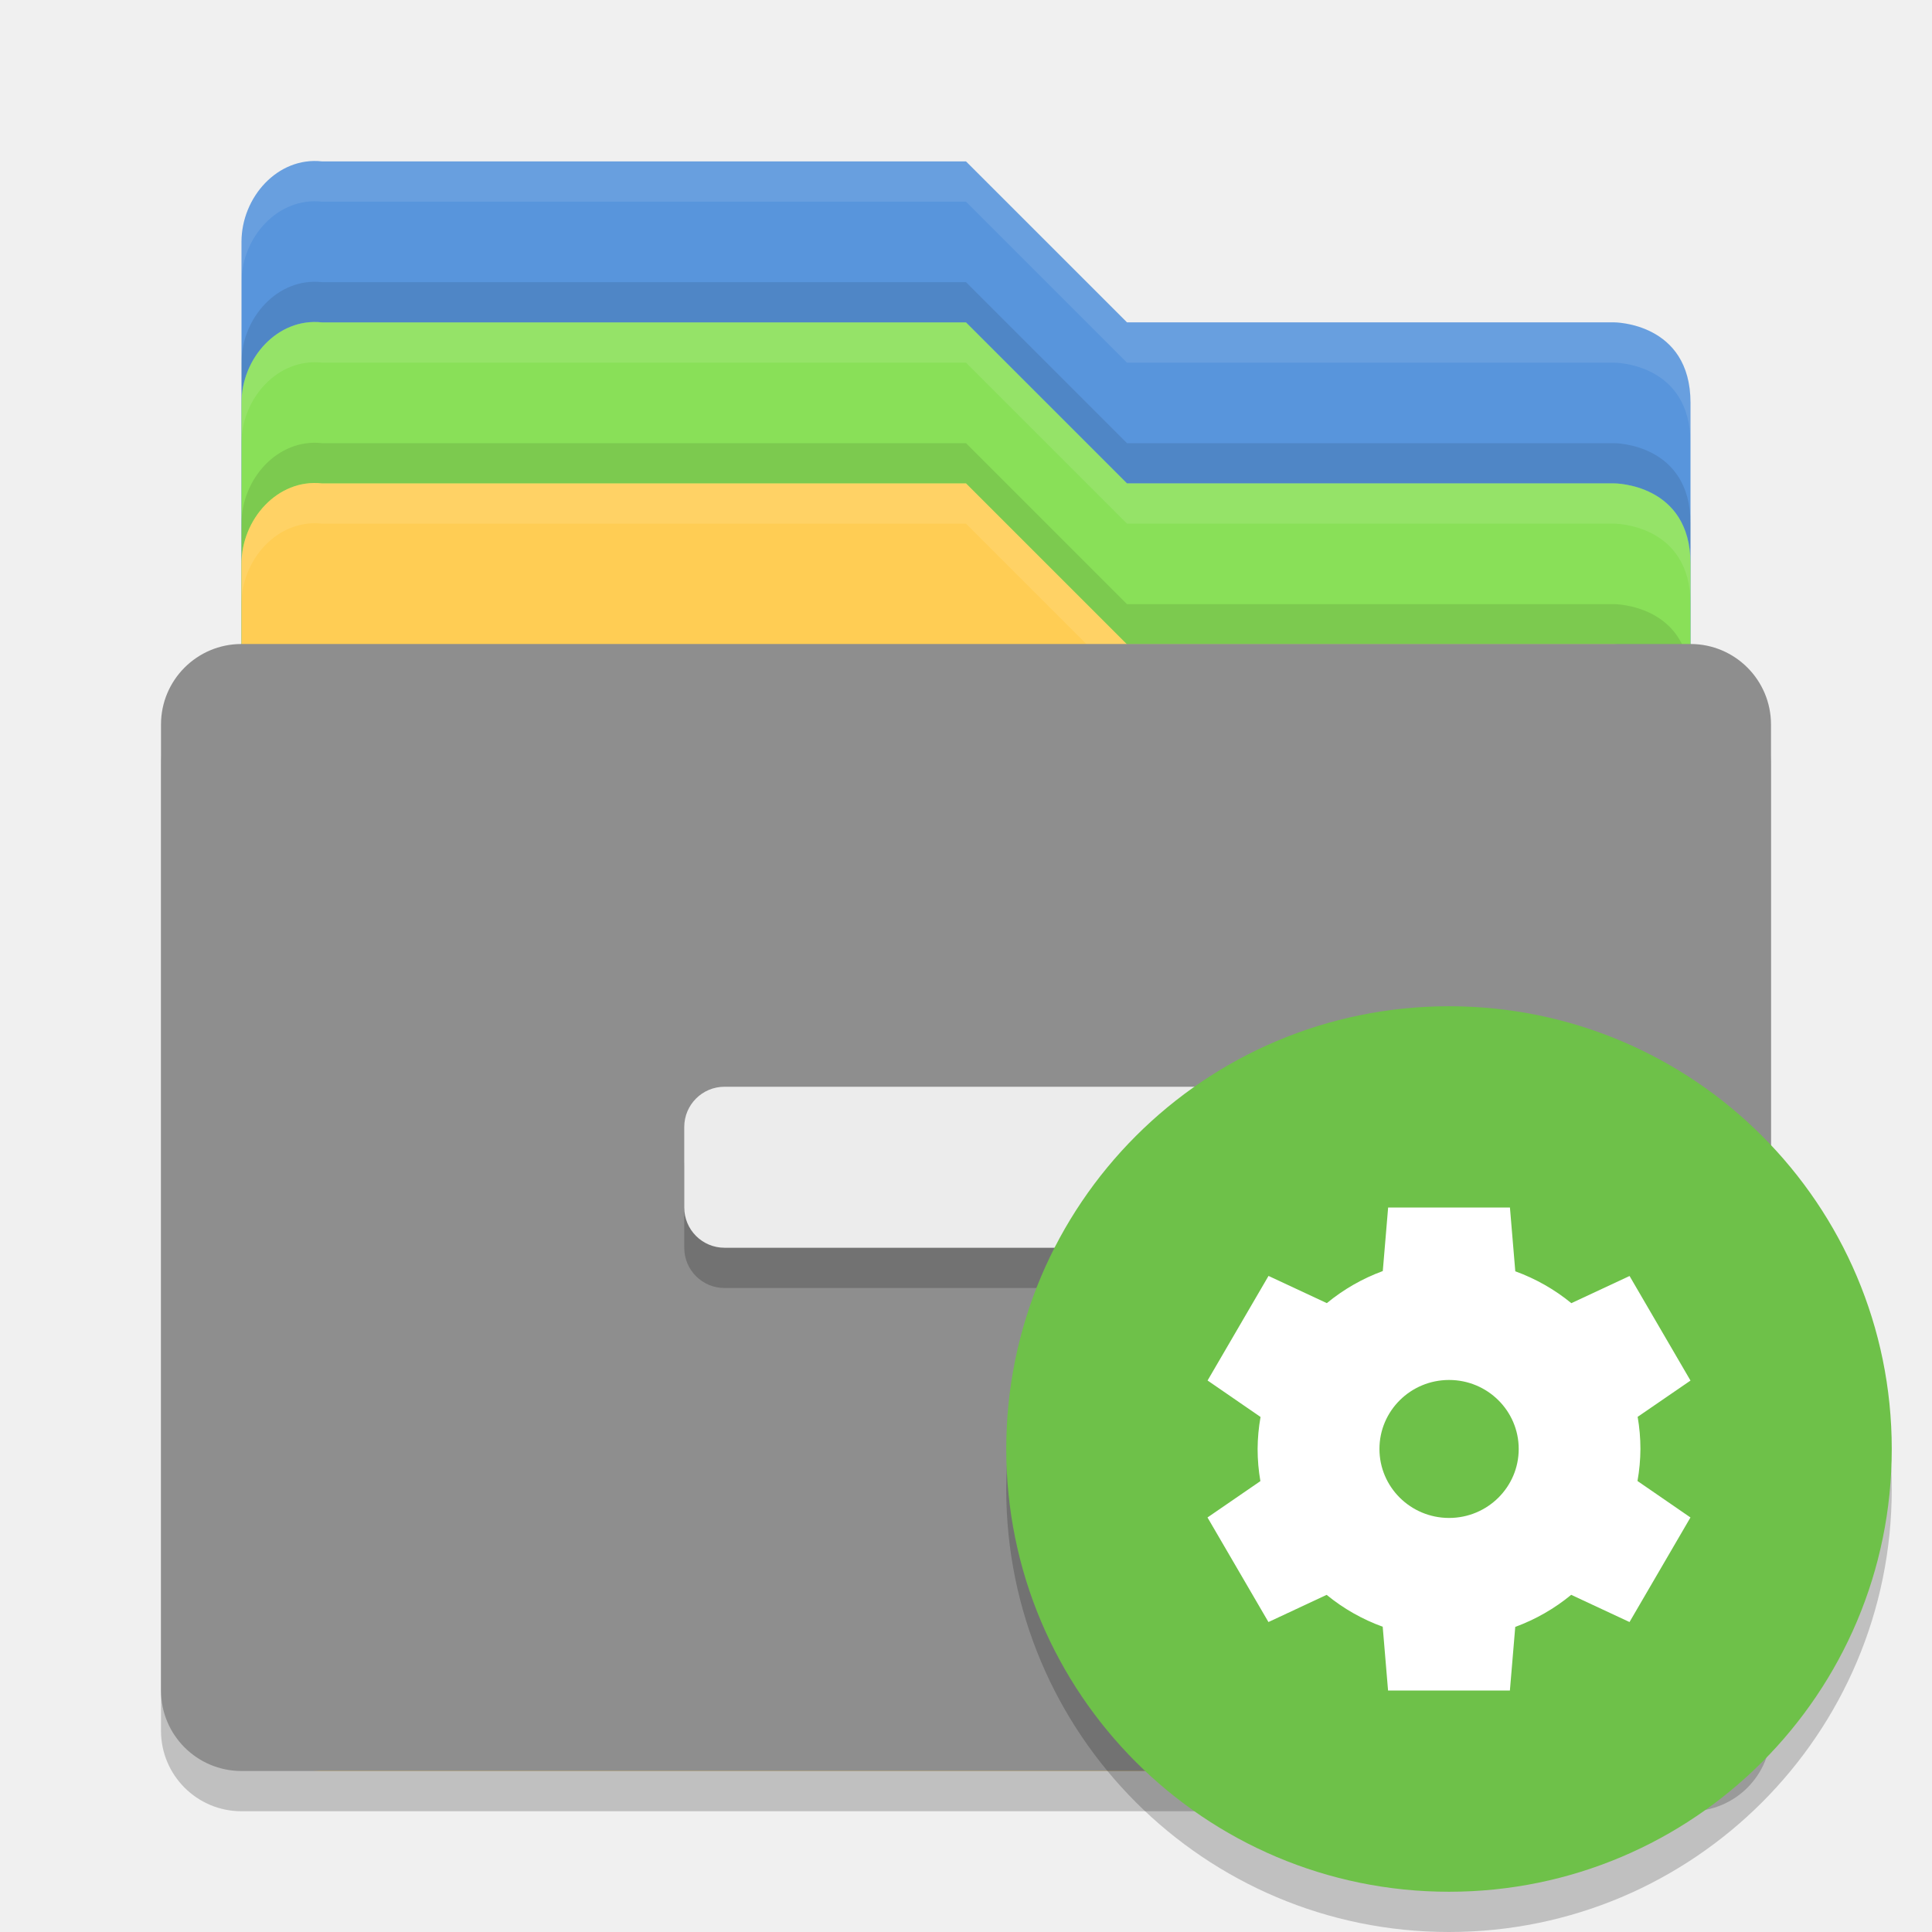
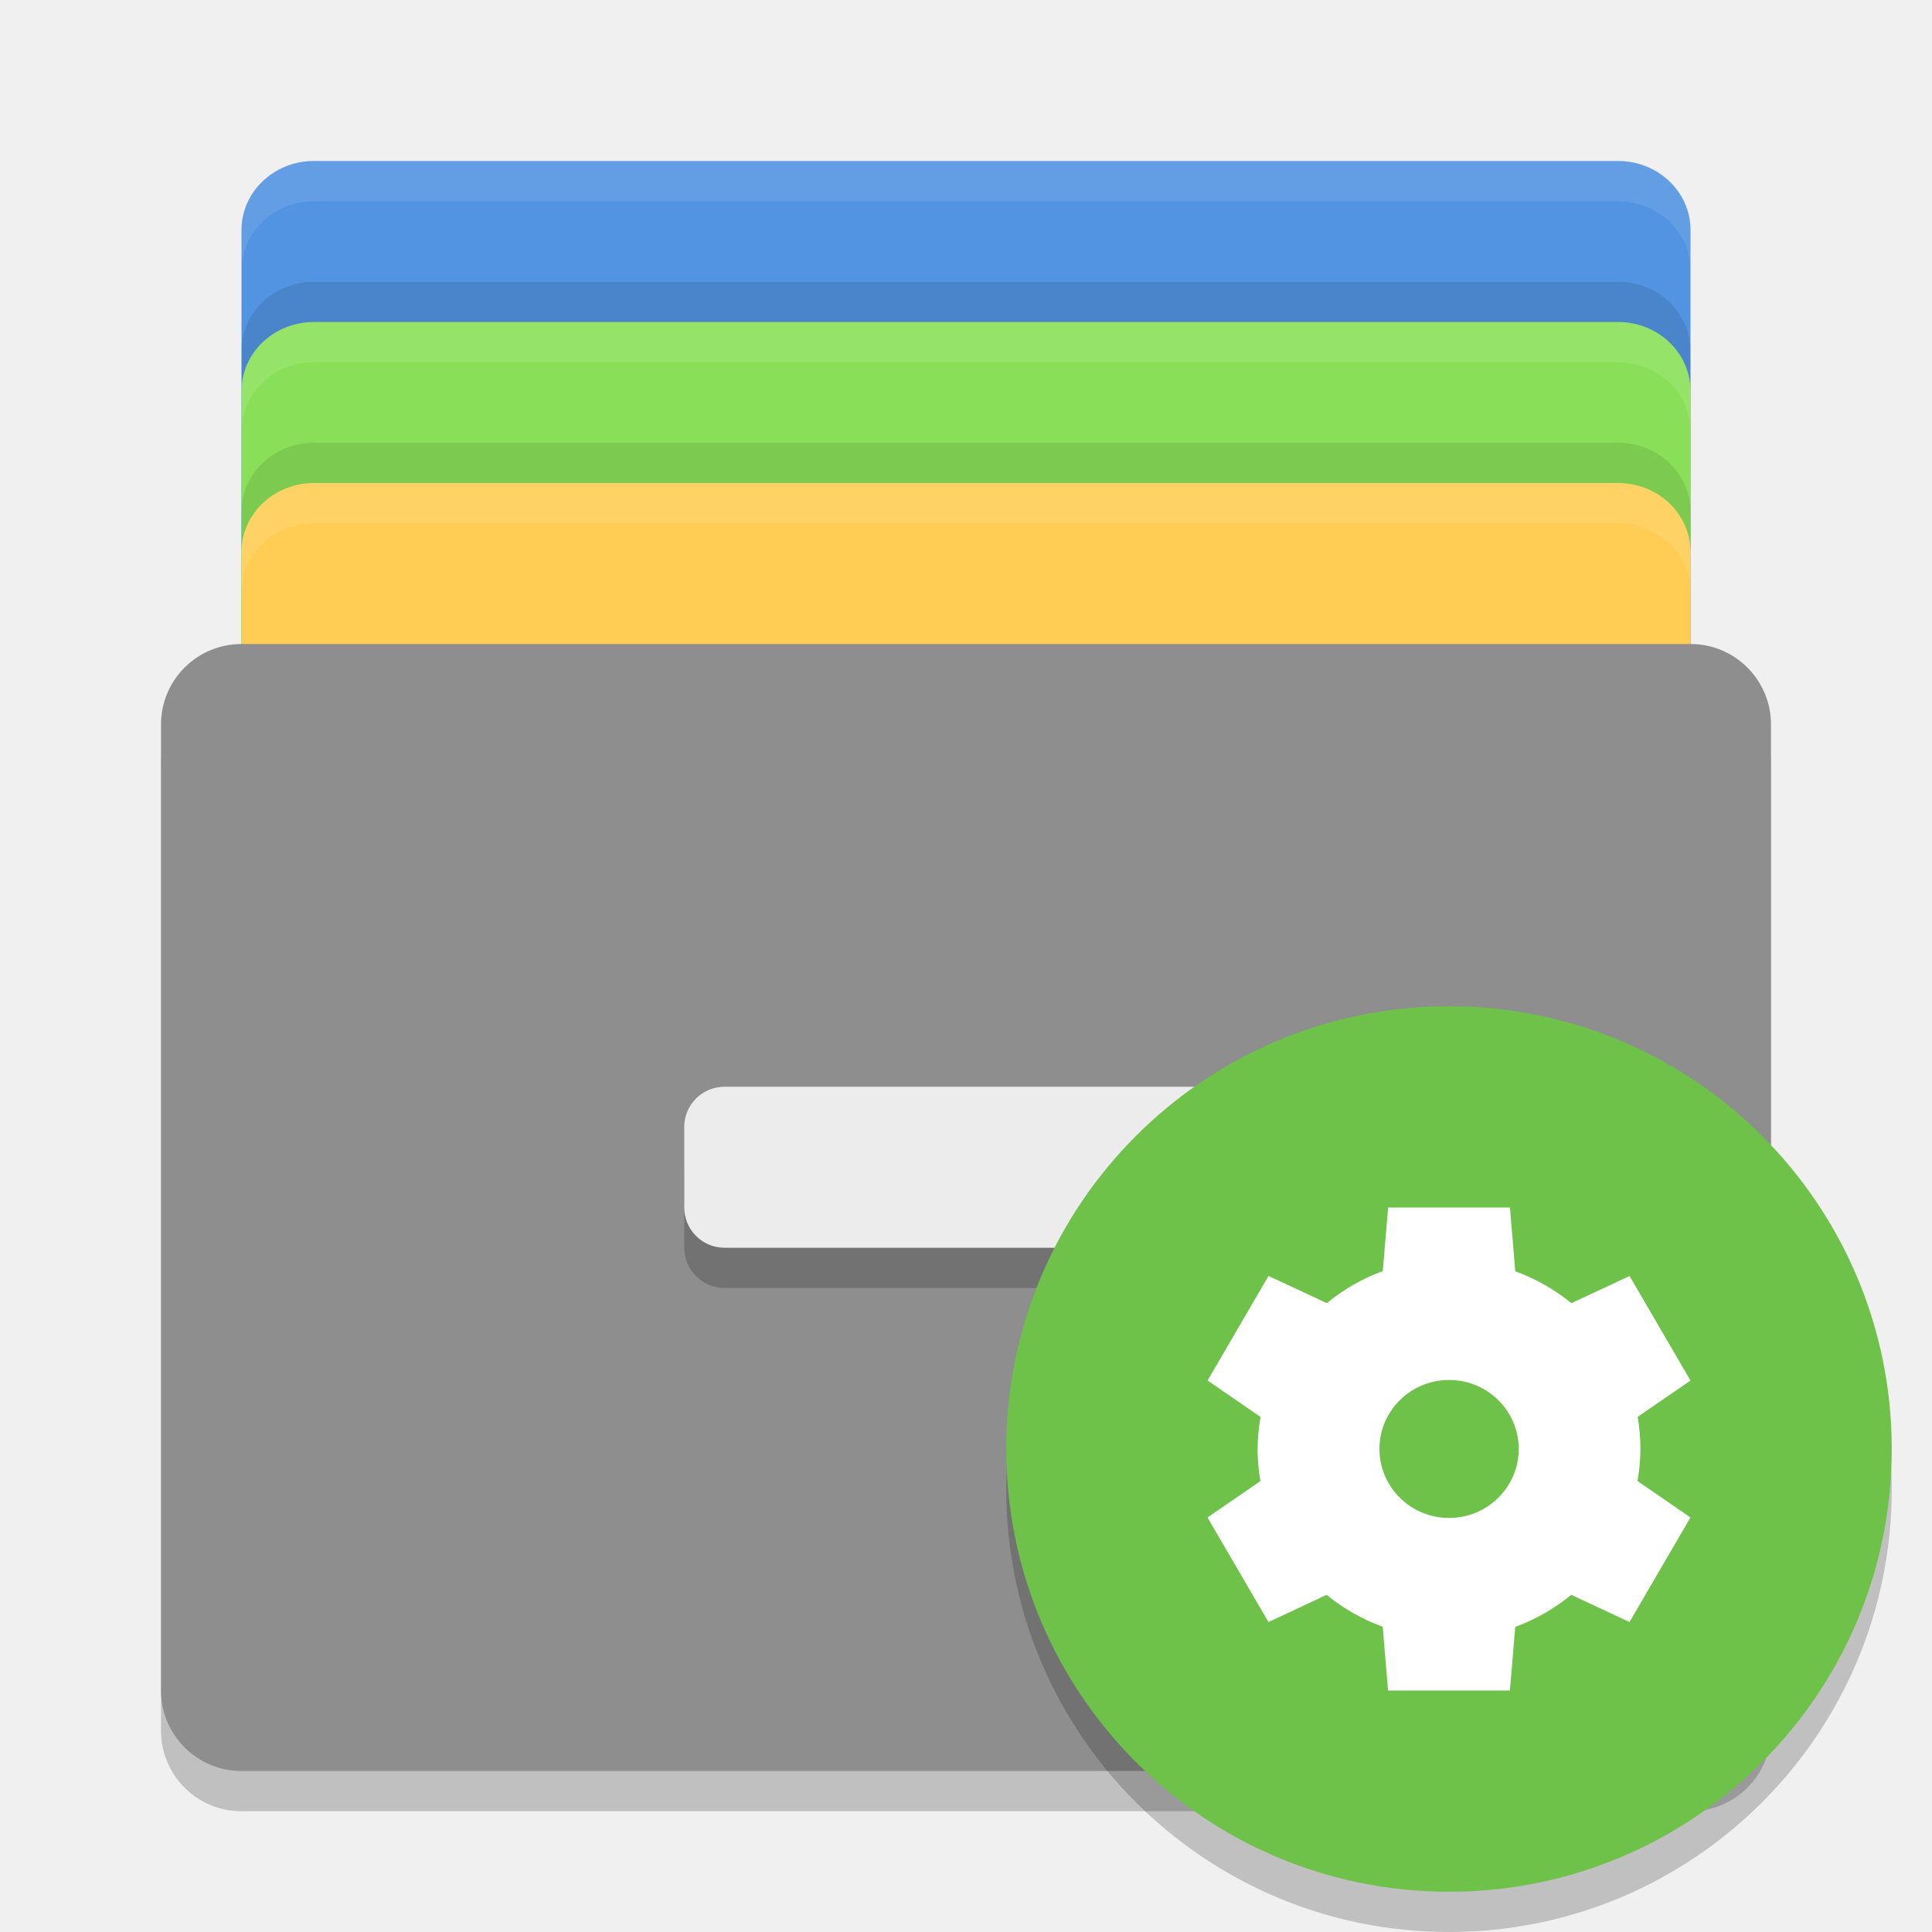
<svg xmlns="http://www.w3.org/2000/svg" height="48" width="48" version="1">
-   <path d="M 6,34.001 6,6.009 C 6,4.902 6.899,3.888 8,4.01 l 16,0 4,3.999 12.103,0 c 0,0 1.897,0 1.897,1.999 l 0,23.992 c 0,1.108 -0.892,2 -2,2 l -32,0 c -1.107,0 -2,-0.892 -2,-1.999 z" style="fill:#5895dc" />
-   <path d="M 8,7.01 C 6.899,6.888 6,7.902 6,9.01 l 0,1 c 0,-1.108 0.899,-2.122 2,-2 l 16,0 4,4 12.104,0 c 0,0 1.897,-0.001 1.897,1.998 l 0,-1 c 0,-1.999 -1.897,-1.998 -1.897,-1.998 l -12.104,0 -4,-4 -16,0 z" style="opacity:0.1" />
-   <path d="m 8,4.01 c -1.101,-0.122 -2,0.892 -2,2 l 0,1 c 0,-1.108 0.899,-2.122 2,-2 l 16,0 4,4 12.104,0 c 0,0 1.896,-0.001 1.896,1.998 l 0,-1 C 42,8.008 40.104,8.01 40.104,8.01 l -12.104,0 -4,-4 -16,0 z" style="opacity:0.1;fill:#ffffff" />
-   <path d="M 6,38.001 6,10.009 C 6,8.902 6.899,7.888 8,8.01 l 16,0 4,3.999 12.103,0 c 0,0 1.897,0 1.897,1.999 l 0,23.992 c 0,1.108 -0.892,2 -2,2 l -32,0 c -1.107,0 -2,-0.892 -2,-1.999 z" style="fill:#89e058" />
-   <path d="m 8,11.01 c -1.101,-0.122 -2,0.892 -2,2 l 0,1 c 0,-1.108 0.899,-2.122 2,-2 l 16,0 4,4 12.104,0 c 0,0 1.897,-0.001 1.897,1.998 l 0,-1 c 0,-1.999 -1.897,-1.998 -1.897,-1.998 l -12.104,0 -4,-4 -16,0 z" style="opacity:0.1" />
-   <path d="m 8,8.01 c -1.101,-0.122 -2,0.892 -2,2 l 0,1 c 0,-1.108 0.899,-2.122 2,-2 l 16,0 4,4 12.104,0 c 0,0 1.897,-0.001 1.897,1.998 l 0,-1 c 0,-1.999 -1.897,-1.998 -1.897,-1.998 l -12.104,0 -4,-4 -16,0 z" style="opacity:0.1;fill:#ffffff" />
-   <rect rx="2" ry="2" height="28" width="40" y="17" x="4" style="opacity:0.2" />
-   <path d="M 6,42.001 6,14.009 C 6,12.902 6.899,11.888 8,12.01 l 16,0 4,3.999 12.103,0 c 0,0 1.897,0 1.897,1.999 l 0,23.992 c 0,1.108 -0.892,2 -2,2 l -32,0 c -1.107,0 -2,-0.892 -2,-1.999 z" style="fill:#ffcd54" />
-   <path d="m 8,12.01 c -1.101,-0.122 -2,0.892 -2,2 l 0,1 c 0,-1.108 0.899,-2.122 2,-2 l 16,0 4,4 12.104,0 c 0,0 1.897,-0.001 1.897,1.998 l 0,-1 c 0,-1.999 -1.897,-1.998 -1.897,-1.998 l -12.104,0 -4,-4 -16,0 z" style="opacity:0.1;fill:#ffffff" />
-   <rect rx="2" ry="2" height="28" width="40" y="16" x="4" style="fill:#8e8e8e" />
-   <rect rx="1" ry="1" height="4" width="14" y="28" x="17" style="opacity:0.2" />
-   <rect rx="1" ry="1" height="4" width="14" y="27" x="17" style="fill:#ececec" />
-   <circle style="opacity:0.2;enable-background:new" cx="36" cy="37" r="11" />
-   <circle style="fill:#6ec149;enable-background:new" cx="36" cy="36" r="11" />
-   <path d="m 34.488,29.999 -0.133,1.58 a 4.757,4.714 0 0 0 -1.39,0.797 l -1.449,-0.676 -1.514,2.598 1.316,0.906 a 4.757,4.714 0 0 0 -0.073,0.795 4.757,4.714 0 0 0 0.069,0.799 l -1.314,0.903 1.514,2.598 1.446,-0.675 a 4.757,4.714 0 0 0 1.393,0.792 l 0.133,1.584 3.027,0 0.133,-1.58 a 4.757,4.714 0 0 0 1.39,-0.797 l 1.449,0.676 1.514,-2.598 -1.316,-0.906 a 4.757,4.714 0 0 0 0.073,-0.795 4.757,4.714 0 0 0 -0.069,-0.799 l 1.313,-0.901 -1.514,-2.598 -1.446,0.675 a 4.757,4.714 0 0 0 -1.393,-0.792 l -0.133,-1.584 -3.027,0 z m 1.514,4.286 a 1.73,1.714 0 0 1 1.73,1.714 1.73,1.714 0 0 1 -1.73,1.714 1.73,1.714 0 0 1 -1.73,-1.714 1.73,1.714 0 0 1 1.73,-1.714 z" style="fill:#ffffff;enable-background:new" />
+   <g>
+     <rect rx="1.8" ry="1.714" height="24" width="36" y="4" x="6" style="fill:#5294e2;fill-opacity:1" />
+     <rect style="fill:#89e058;fill-opacity:1" x="6" y="8" width="36" height="24" ry="1.714" rx="1.8" />
+     <rect rx="1.8" ry="1.714" height="24" width="36" y="12" x="6" style="fill:#ffcd54;fill-opacity:1" />
+     <rect x="4" y="17" width="40" height="28" ry="2" rx="2" style="opacity:0.2" />
+     <rect style="fill:#8e8e8e;fill-opacity:1" x="4" y="16" width="40" height="28" ry="2" rx="2" />
+     <rect x="17" y="28" width="14" height="4" ry="1" rx="1" style="opacity:0.2" />
+     <rect x="17" y="27" width="14" height="4" ry="1" rx="1" style="fill:#ececec" />
+     <path d="M 7.801,4 C 6.804,4 6,4.765 6,5.715 l 0,1 C 6,5.765 6.804,5 7.801,5 L 40.199,5 C 41.196,5 42,5.765 42,6.715 l 0,-1 C 42,4.765 41.196,4 40.199,4 L 7.801,4 Z" style="opacity:0.1;fill:#ffffff;fill-opacity:1" />
+     <path d="M 7.801,8 C 6.804,8 6,8.765 6,9.715 L 6,10.715 C 6,9.765 6.804,9 7.801,9 L 40.199,9 C 41.196,9 42,9.765 42,10.715 L 42,9.715 C 42,8.765 41.196,8 40.199,8 L 7.801,8 Z" style="opacity:0.1;fill:#ffffff;fill-opacity:1" />
+     <path d="M 7.801,12 C 6.804,12 6,12.765 6,13.715 l 0,1 C 6,13.765 6.804,13 7.801,13 L 40.199,13 C 41.196,13 42,13.765 42,14.715 l 0,-1 C 42,12.765 41.196,12 40.199,12 L 7.801,12 Z" style="opacity:0.1;fill:#ffffff;fill-opacity:1" />
+     <path style="opacity:0.1;fill:#000000;fill-opacity:1" d="M 7.801,7 C 6.804,7 6,7.765 6,8.715 L 6,9.715 C 6,8.765 6.804,8 7.801,8 l 32.398,0 C 41.196,8 42,8.765 42,9.715 L 42,8.715 C 42,7.765 41.196,7 40.199,7 l -32.398,0 z" />
+     <path style="opacity:0.1;fill:#000000;fill-opacity:1" d="M 7.801,11 C 6.804,11 6,11.765 6,12.715 l 0,1 c 0,-0.95 0.804,-1.715 1.801,-1.715 l 32.398,0 C 41.196,12 42,12.765 42,13.715 l 0,-1 c 0,-0.95 -0.804,-1.715 -1.801,-1.715 l -32.398,0 z" />
+   </g>
+   <g>
+     <circle r="11" cy="37" cx="36" style="opacity:0.2;enable-background:new" />
+     <circle r="11" cy="36" cx="36" style="fill:#6ec149;enable-background:new" />
+     <path style="fill:#ffffff;enable-background:new" d="m 34.488,29.999 -0.133,1.58 a 4.757,4.714 0 0 0 -1.39,0.797 l -1.449,-0.676 -1.514,2.598 1.316,0.906 a 4.757,4.714 0 0 0 -0.073,0.795 4.757,4.714 0 0 0 0.069,0.799 l -1.314,0.903 1.514,2.598 1.446,-0.675 a 4.757,4.714 0 0 0 1.393,0.792 l 0.133,1.584 3.027,0 0.133,-1.58 a 4.757,4.714 0 0 0 1.39,-0.797 l 1.449,0.676 1.514,-2.598 -1.316,-0.906 a 4.757,4.714 0 0 0 0.073,-0.795 4.757,4.714 0 0 0 -0.069,-0.799 l 1.313,-0.901 -1.514,-2.598 -1.446,0.675 a 4.757,4.714 0 0 0 -1.393,-0.792 l -0.133,-1.584 -3.027,0 z m 1.514,4.286 a 1.73,1.714 0 0 1 1.73,1.714 1.73,1.714 0 0 1 -1.73,1.714 1.73,1.714 0 0 1 -1.73,-1.714 1.73,1.714 0 0 1 1.73,-1.714 z" />
+   </g>
</svg>
